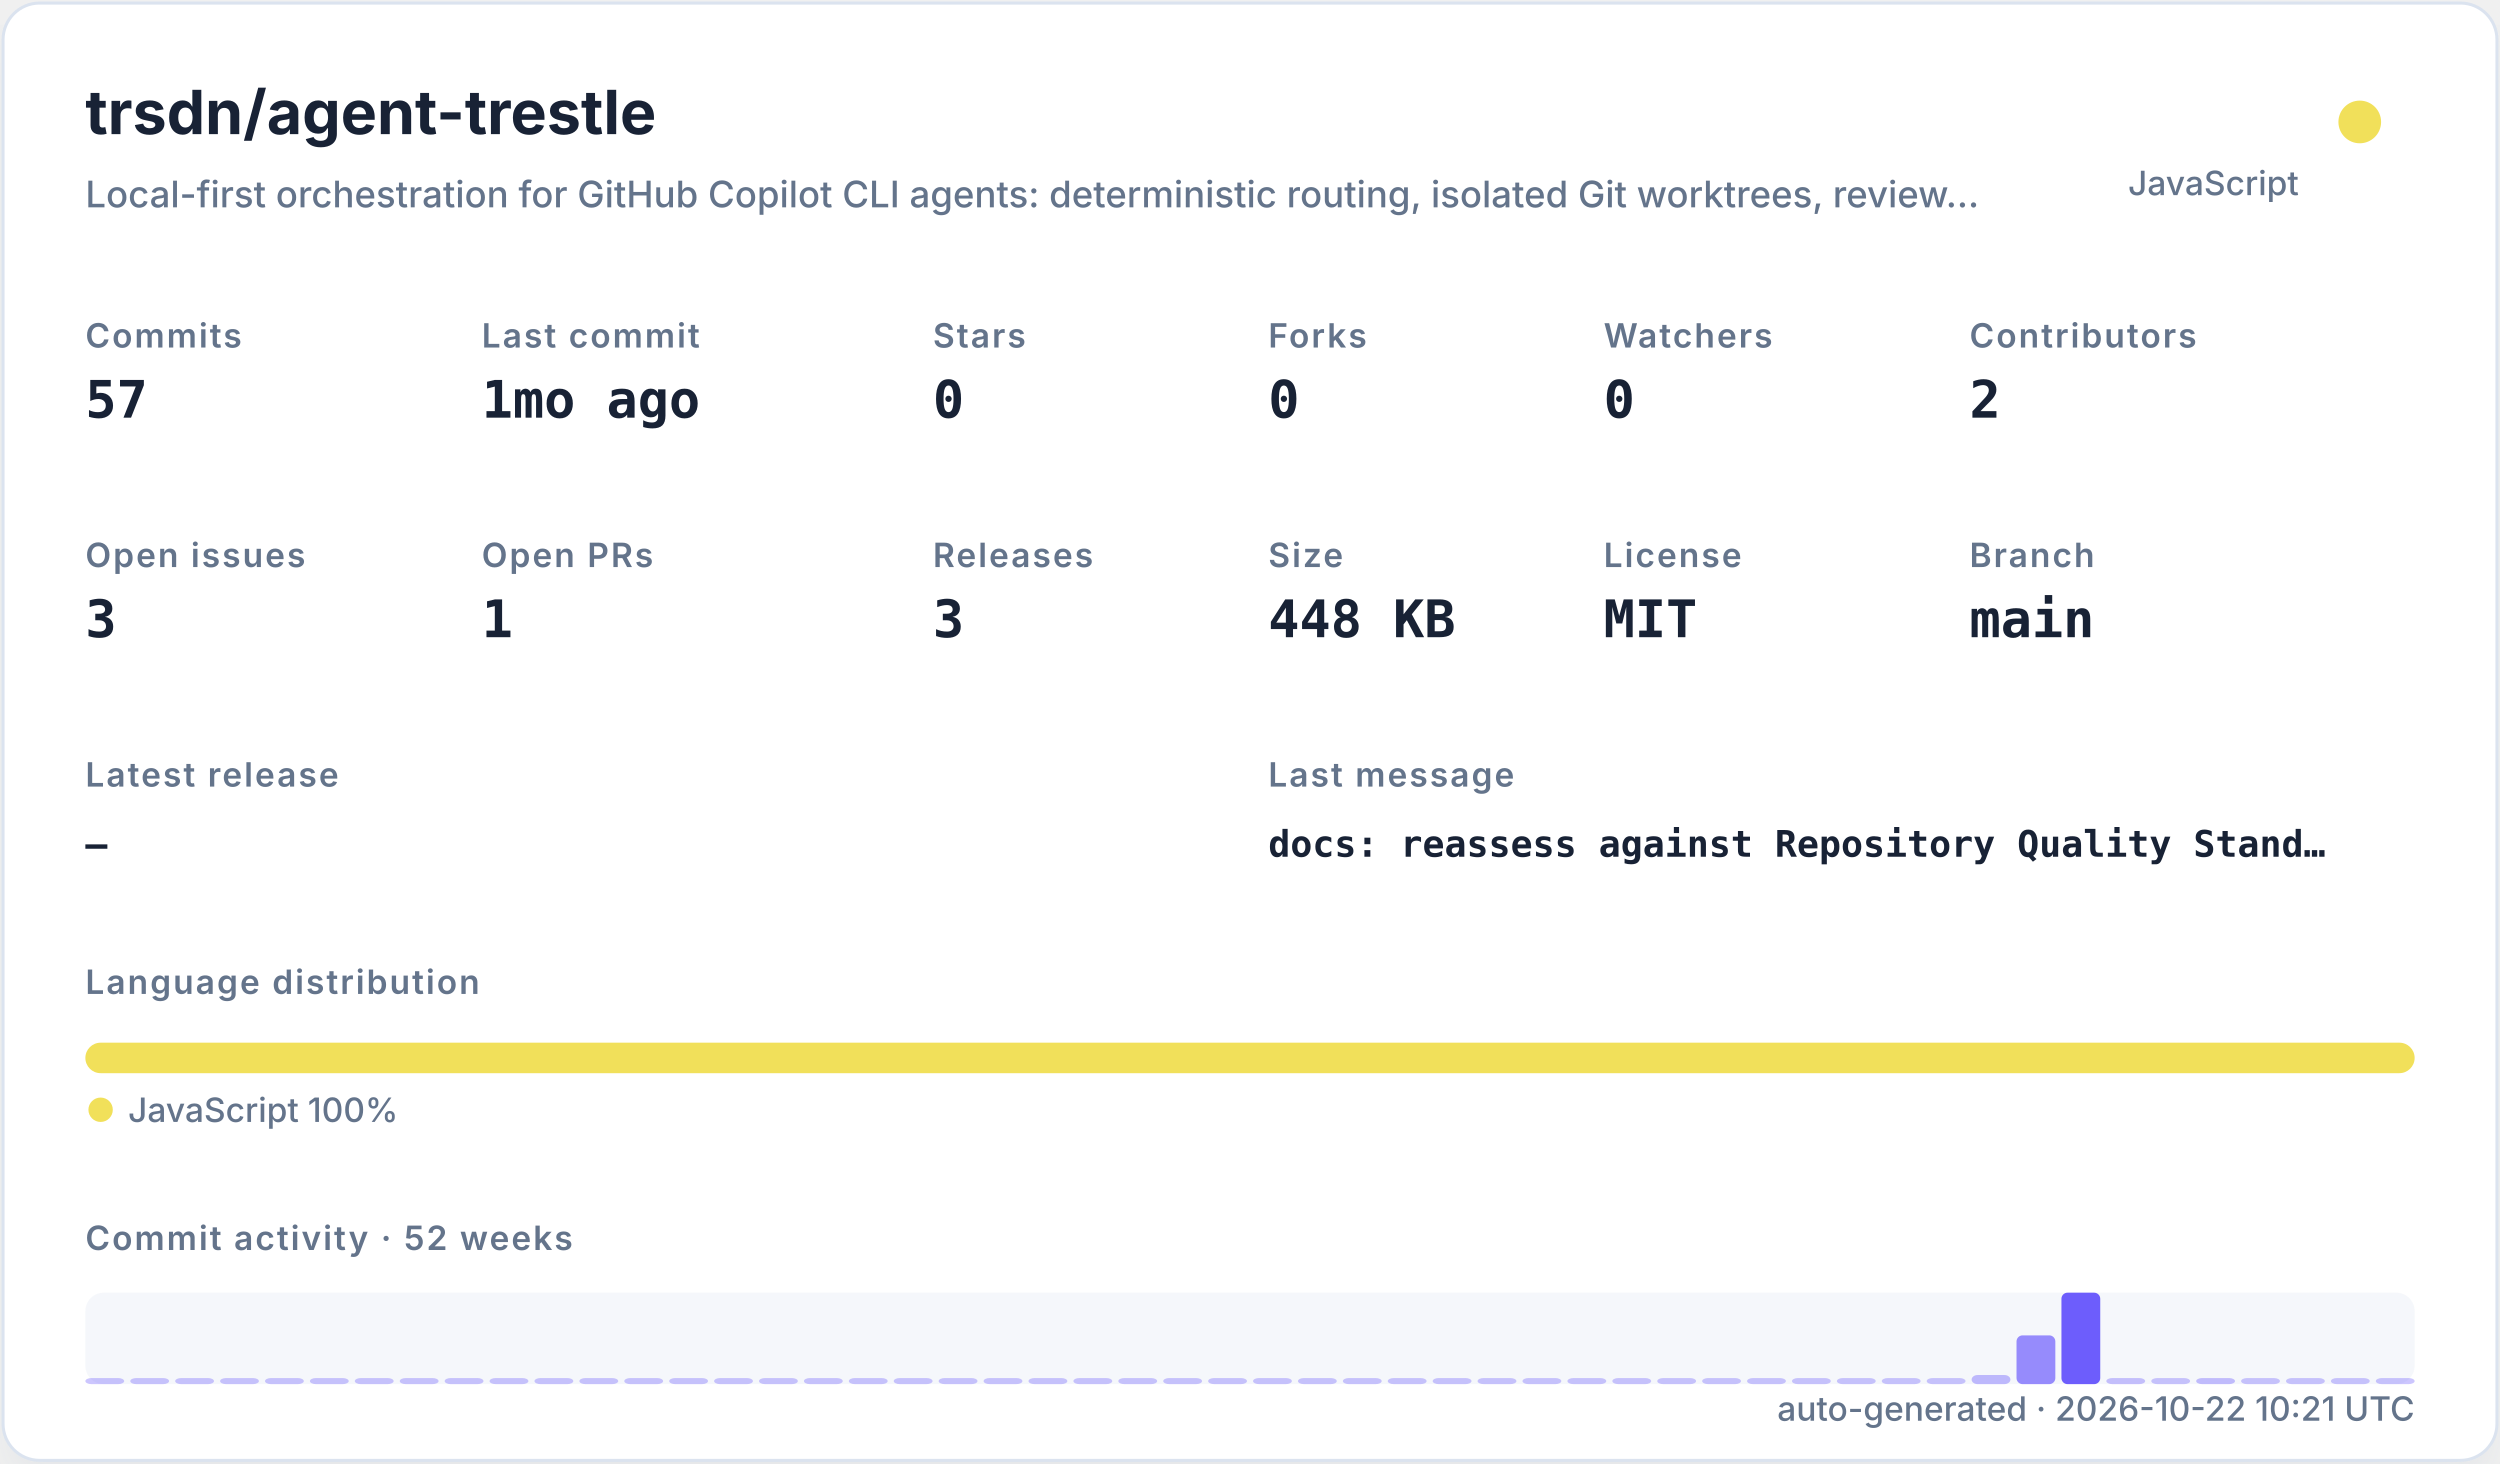
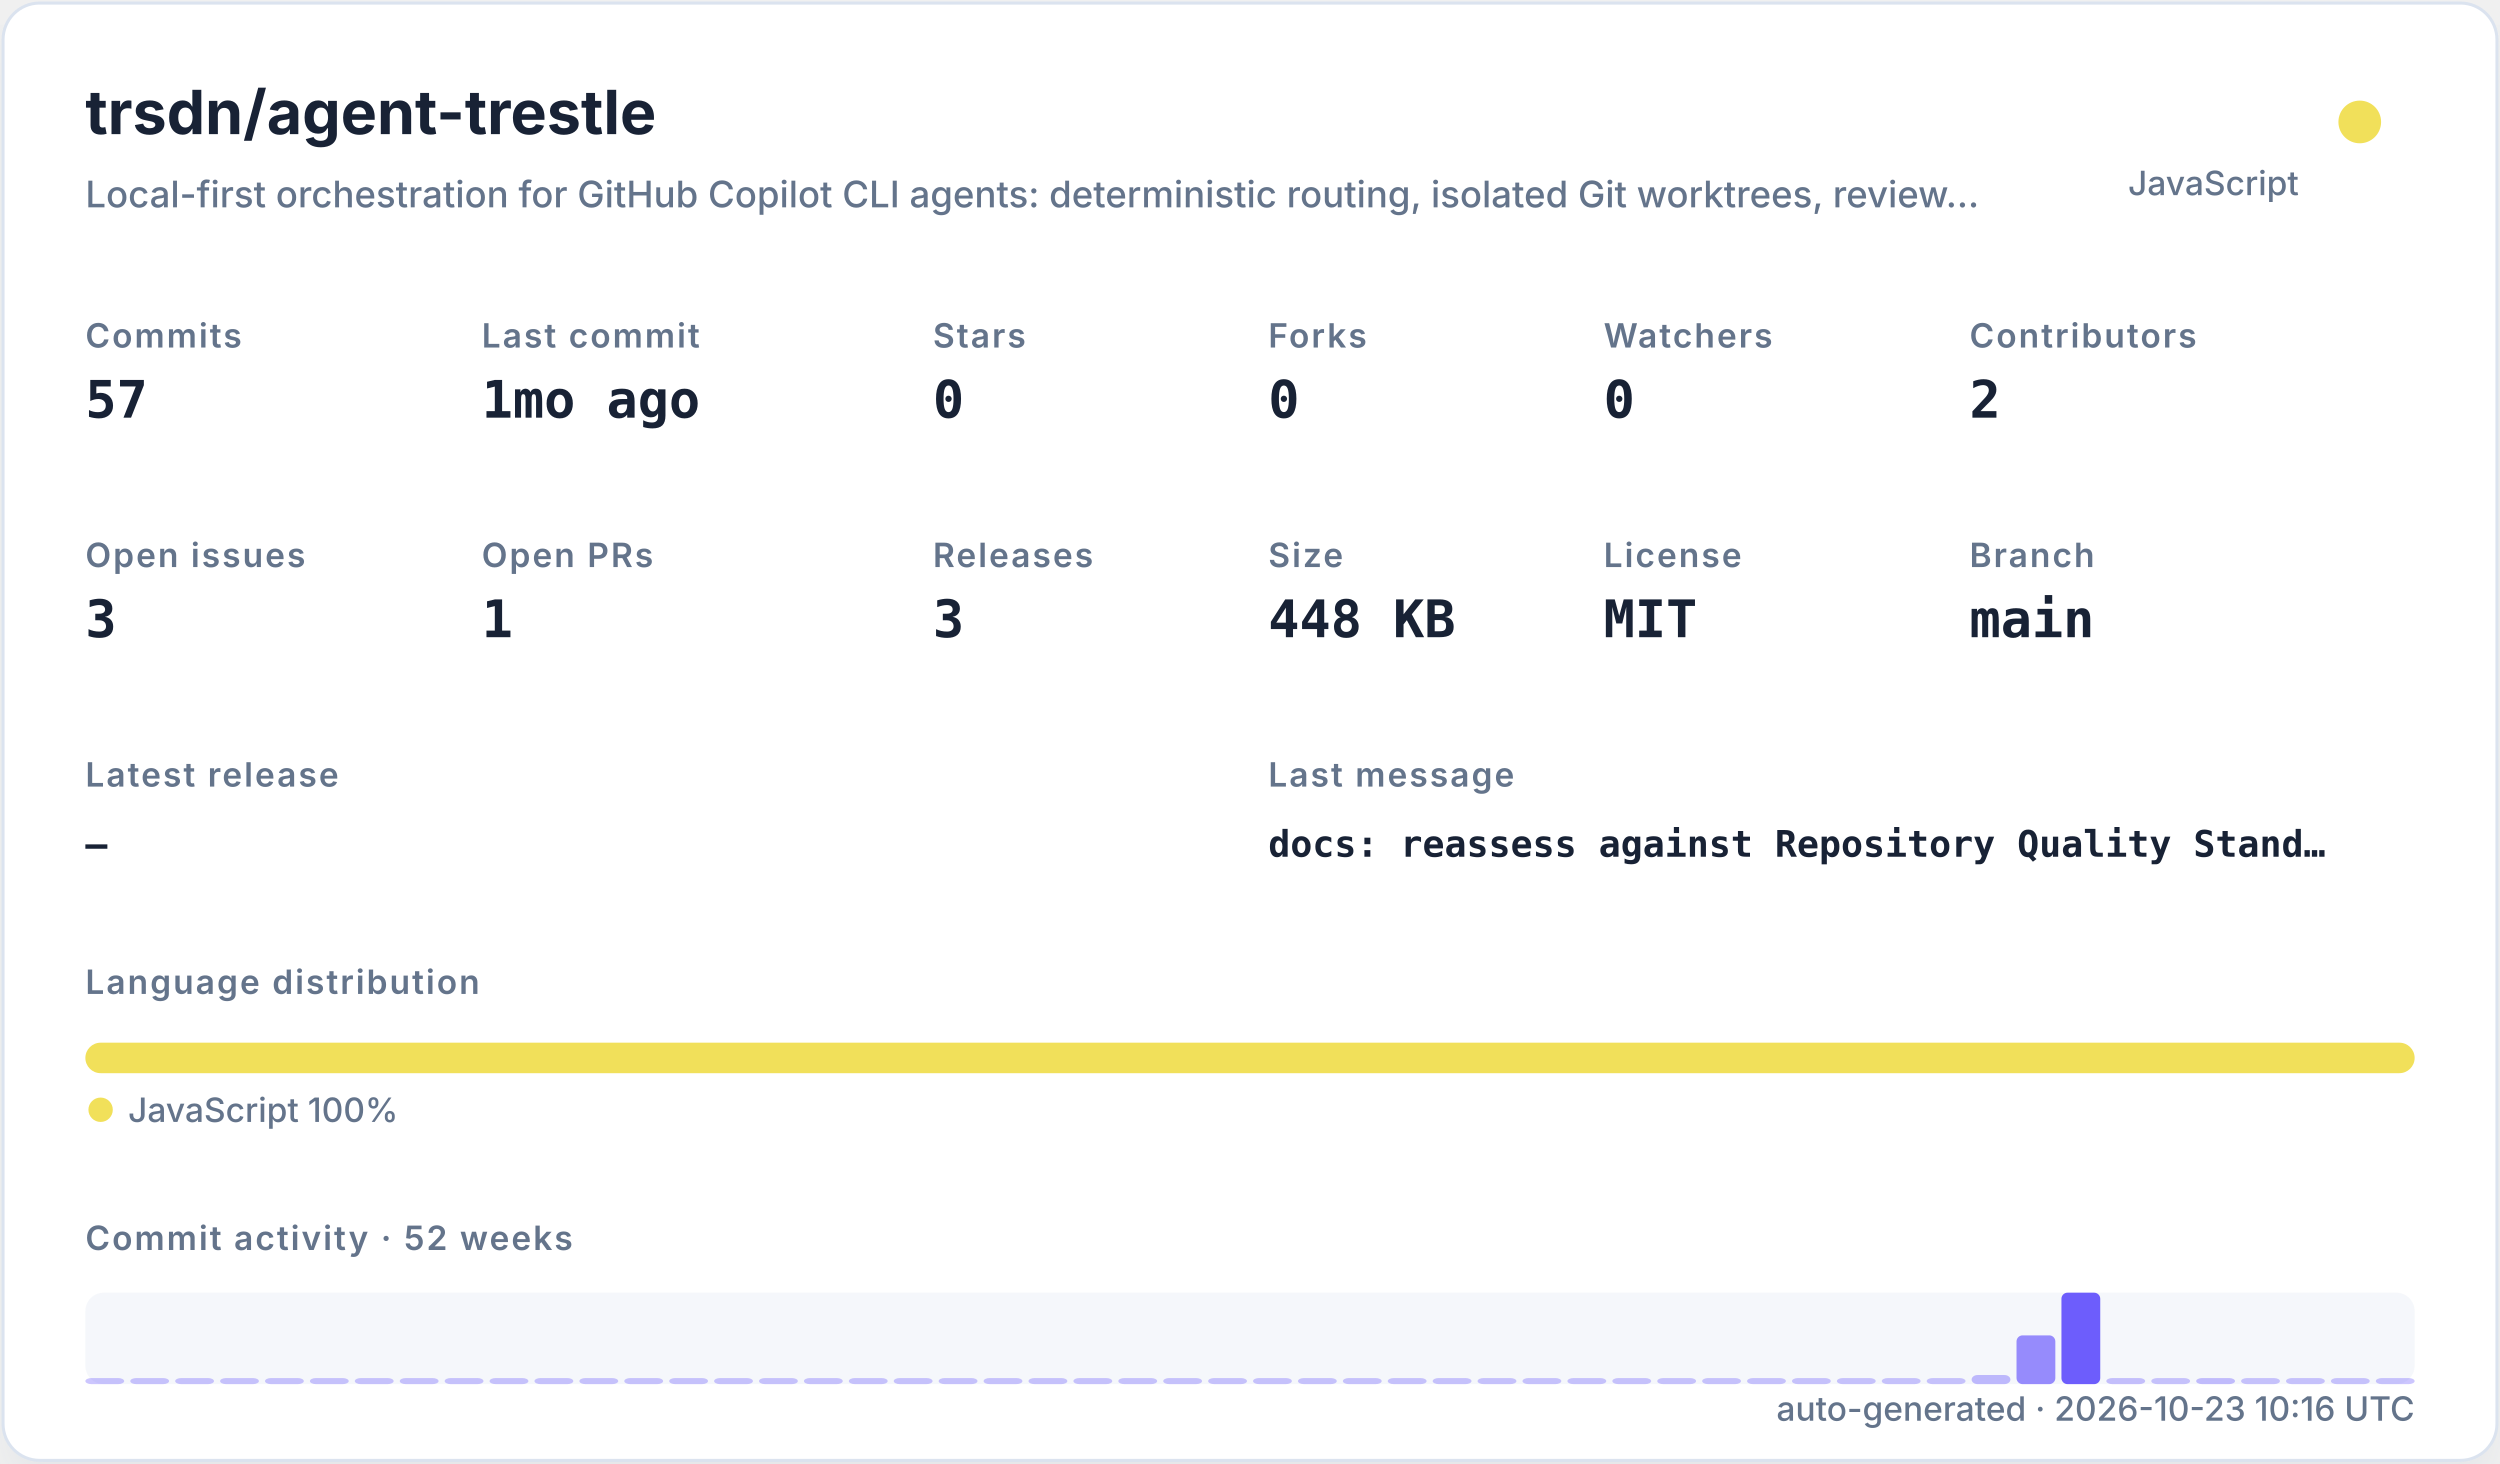
<svg xmlns="http://www.w3.org/2000/svg" width="820" height="480" viewBox="0 0 820 480" role="img">
  <defs>
    <filter id="shadow" x="-10%" y="-10%" width="120%" height="120%">
      <feDropShadow dx="0" dy="8" stdDeviation="10" flood-color="#94a3b8" flood-opacity="0.16" />
    </filter>
    <style>
    .title { font: 700 20px -apple-system,BlinkMacSystemFont,"Segoe UI",sans-serif; fill: #182235; }
    .subtitle { font: 500 12px -apple-system,BlinkMacSystemFont,"Segoe UI",sans-serif; fill: #64748b; }
    .label { font: 600 11px -apple-system,BlinkMacSystemFont,"Segoe UI",sans-serif; fill: #64748b; text-transform: uppercase; letter-spacing: .06em; }
    .value { font: 700 17px ui-monospace,SFMono-Regular,Menlo,monospace; fill: #182235; }
    .small { font: 500 11px -apple-system,BlinkMacSystemFont,"Segoe UI",sans-serif; fill: #64748b; }
    .tiny { font: 500 10px -apple-system,BlinkMacSystemFont,"Segoe UI",sans-serif; fill: #64748b; }
    .mono { font: 650 12px ui-monospace,SFMono-Regular,Menlo,monospace; fill: #182235; }
  </style>
  </defs>
  <rect x="1" y="1" width="818" height="478" rx="12" fill="#ffffff" stroke="#dbe3ef" filter="url(#shadow)" />
  <text x="28" y="44" class="title">trsdn/agent-trestle</text>
  <text x="28" y="68" class="subtitle">Local-first orchestration for GitHub Copilot CLI agents: deterministic routing, isolated Git worktrees, review…</text>
  <circle cx="774" cy="40" r="7" fill="#f1e05a" />
  <text x="754" y="64" text-anchor="end" class="small">JavaScript</text>
  <text x="28" y="114" class="label">Commits</text>
  <text x="28" y="137" class="value">57</text>
  <text x="158" y="114" class="label">Last commit</text>
  <text x="158" y="137" class="value">1mo ago</text>
  <text x="306" y="114" class="label">Stars</text>
  <text x="306" y="137" class="value">0</text>
  <text x="416" y="114" class="label">Forks</text>
  <text x="416" y="137" class="value">0</text>
  <text x="526" y="114" class="label">Watchers</text>
  <text x="526" y="137" class="value">0</text>
  <text x="646" y="114" class="label">Contributors</text>
  <text x="646" y="137" class="value">2</text>
  <text x="28" y="186" class="label">Open issues</text>
  <text x="28" y="209" class="value">3</text>
  <text x="158" y="186" class="label">Open PRs</text>
  <text x="158" y="209" class="value">1</text>
  <text x="306" y="186" class="label">Releases</text>
  <text x="306" y="209" class="value">3</text>
  <text x="416" y="186" class="label">Size</text>
  <text x="416" y="209" class="value">448 KB</text>
  <text x="526" y="186" class="label">License</text>
  <text x="526" y="209" class="value">MIT</text>
  <text x="646" y="186" class="label">Branch</text>
  <text x="646" y="209" class="value">main</text>
  <text x="28" y="258" class="label">Latest release</text>
  <text x="28" y="281" class="mono">—</text>
  <text x="416" y="258" class="label">Last message</text>
  <text x="416" y="281" class="mono">docs: reassess against Repository Quality Stand…</text>
  <text x="28" y="326" class="label">Language distribution</text>
  <rect x="28.00" y="342" width="764.00" height="10" rx="5" fill="#f1e05a" />
  <circle cx="33" cy="364" r="4" fill="#f1e05a" />
  <text x="42" y="368" class="small">JavaScript 100%</text>
  <text x="28" y="410" class="label">Commit activity · 52 weeks</text>
  <rect x="28" y="424" width="764" height="30" rx="6" fill="#e8edf5" opacity=".42" />
  <rect x="28.00" y="452.00" width="12.73" height="2.00" rx="2" fill="#6d5dfc" opacity="0.35" />
  <rect x="42.73" y="452.00" width="12.73" height="2.00" rx="2" fill="#6d5dfc" opacity="0.35" />
  <rect x="57.46" y="452.00" width="12.73" height="2.00" rx="2" fill="#6d5dfc" opacity="0.35" />
  <rect x="72.19" y="452.00" width="12.73" height="2.00" rx="2" fill="#6d5dfc" opacity="0.35" />
  <rect x="86.92" y="452.00" width="12.73" height="2.00" rx="2" fill="#6d5dfc" opacity="0.35" />
  <rect x="101.65" y="452.00" width="12.73" height="2.00" rx="2" fill="#6d5dfc" opacity="0.35" />
  <rect x="116.38" y="452.00" width="12.73" height="2.00" rx="2" fill="#6d5dfc" opacity="0.35" />
  <rect x="131.12" y="452.00" width="12.73" height="2.00" rx="2" fill="#6d5dfc" opacity="0.35" />
  <rect x="145.85" y="452.00" width="12.73" height="2.00" rx="2" fill="#6d5dfc" opacity="0.35" />
  <rect x="160.58" y="452.00" width="12.73" height="2.00" rx="2" fill="#6d5dfc" opacity="0.35" />
  <rect x="175.31" y="452.00" width="12.73" height="2.00" rx="2" fill="#6d5dfc" opacity="0.35" />
  <rect x="190.04" y="452.00" width="12.73" height="2.00" rx="2" fill="#6d5dfc" opacity="0.35" />
  <rect x="204.77" y="452.00" width="12.73" height="2.00" rx="2" fill="#6d5dfc" opacity="0.35" />
  <rect x="219.50" y="452.00" width="12.73" height="2.00" rx="2" fill="#6d5dfc" opacity="0.35" />
  <rect x="234.23" y="452.00" width="12.73" height="2.00" rx="2" fill="#6d5dfc" opacity="0.35" />
  <rect x="248.96" y="452.00" width="12.73" height="2.00" rx="2" fill="#6d5dfc" opacity="0.35" />
  <rect x="263.69" y="452.00" width="12.73" height="2.00" rx="2" fill="#6d5dfc" opacity="0.35" />
  <rect x="278.42" y="452.00" width="12.73" height="2.00" rx="2" fill="#6d5dfc" opacity="0.35" />
  <rect x="293.15" y="452.00" width="12.73" height="2.00" rx="2" fill="#6d5dfc" opacity="0.35" />
  <rect x="307.88" y="452.00" width="12.73" height="2.00" rx="2" fill="#6d5dfc" opacity="0.35" />
  <rect x="322.62" y="452.00" width="12.73" height="2.00" rx="2" fill="#6d5dfc" opacity="0.35" />
  <rect x="337.35" y="452.00" width="12.73" height="2.00" rx="2" fill="#6d5dfc" opacity="0.35" />
  <rect x="352.08" y="452.00" width="12.73" height="2.00" rx="2" fill="#6d5dfc" opacity="0.35" />
  <rect x="366.81" y="452.00" width="12.73" height="2.00" rx="2" fill="#6d5dfc" opacity="0.35" />
  <rect x="381.54" y="452.00" width="12.73" height="2.00" rx="2" fill="#6d5dfc" opacity="0.35" />
  <rect x="396.27" y="452.00" width="12.73" height="2.00" rx="2" fill="#6d5dfc" opacity="0.35" />
  <rect x="411.00" y="452.00" width="12.73" height="2.00" rx="2" fill="#6d5dfc" opacity="0.35" />
  <rect x="425.73" y="452.00" width="12.73" height="2.00" rx="2" fill="#6d5dfc" opacity="0.35" />
  <rect x="440.46" y="452.00" width="12.73" height="2.00" rx="2" fill="#6d5dfc" opacity="0.35" />
  <rect x="455.19" y="452.00" width="12.73" height="2.00" rx="2" fill="#6d5dfc" opacity="0.35" />
  <rect x="469.92" y="452.00" width="12.73" height="2.00" rx="2" fill="#6d5dfc" opacity="0.35" />
  <rect x="484.65" y="452.00" width="12.73" height="2.00" rx="2" fill="#6d5dfc" opacity="0.35" />
  <rect x="499.38" y="452.00" width="12.73" height="2.00" rx="2" fill="#6d5dfc" opacity="0.35" />
  <rect x="514.12" y="452.00" width="12.73" height="2.00" rx="2" fill="#6d5dfc" opacity="0.35" />
  <rect x="528.85" y="452.00" width="12.73" height="2.00" rx="2" fill="#6d5dfc" opacity="0.35" />
  <rect x="543.58" y="452.00" width="12.73" height="2.00" rx="2" fill="#6d5dfc" opacity="0.35" />
  <rect x="558.31" y="452.00" width="12.73" height="2.00" rx="2" fill="#6d5dfc" opacity="0.35" />
  <rect x="573.04" y="452.00" width="12.73" height="2.00" rx="2" fill="#6d5dfc" opacity="0.35" />
  <rect x="587.77" y="452.00" width="12.73" height="2.00" rx="2" fill="#6d5dfc" opacity="0.35" />
  <rect x="602.50" y="452.00" width="12.73" height="2.00" rx="2" fill="#6d5dfc" opacity="0.35" />
  <rect x="617.23" y="452.00" width="12.73" height="2.00" rx="2" fill="#6d5dfc" opacity="0.35" />
  <rect x="631.96" y="452.00" width="12.73" height="2.00" rx="2" fill="#6d5dfc" opacity="0.35" />
  <rect x="646.69" y="451.00" width="12.73" height="3.00" rx="2" fill="#6d5dfc" opacity="0.41" />
  <rect x="661.42" y="438.00" width="12.73" height="16.00" rx="2" fill="#6d5dfc" opacity="0.70" />
  <rect x="676.15" y="424.00" width="12.73" height="30.00" rx="2" fill="#6d5dfc" opacity="1.00" />
  <rect x="690.88" y="452.00" width="12.73" height="2.00" rx="2" fill="#6d5dfc" opacity="0.37" />
  <rect x="705.62" y="452.00" width="12.73" height="2.00" rx="2" fill="#6d5dfc" opacity="0.35" />
  <rect x="720.35" y="452.00" width="12.73" height="2.00" rx="2" fill="#6d5dfc" opacity="0.39" />
  <rect x="735.08" y="452.00" width="12.73" height="2.00" rx="2" fill="#6d5dfc" opacity="0.35" />
  <rect x="749.81" y="452.00" width="12.73" height="2.00" rx="2" fill="#6d5dfc" opacity="0.35" />
  <rect x="764.54" y="452.00" width="12.73" height="2.00" rx="2" fill="#6d5dfc" opacity="0.35" />
  <rect x="779.27" y="452.00" width="12.73" height="2.00" rx="2" fill="#6d5dfc" opacity="0.35" />
-   <text x="792" y="466" text-anchor="end" class="small">auto-generated · 2026-10-22 10:21 UTC</text>
+   <text x="792" y="466" text-anchor="end" class="small">auto-generated · 2026-10-23 10:16 UTC</text>
</svg>
